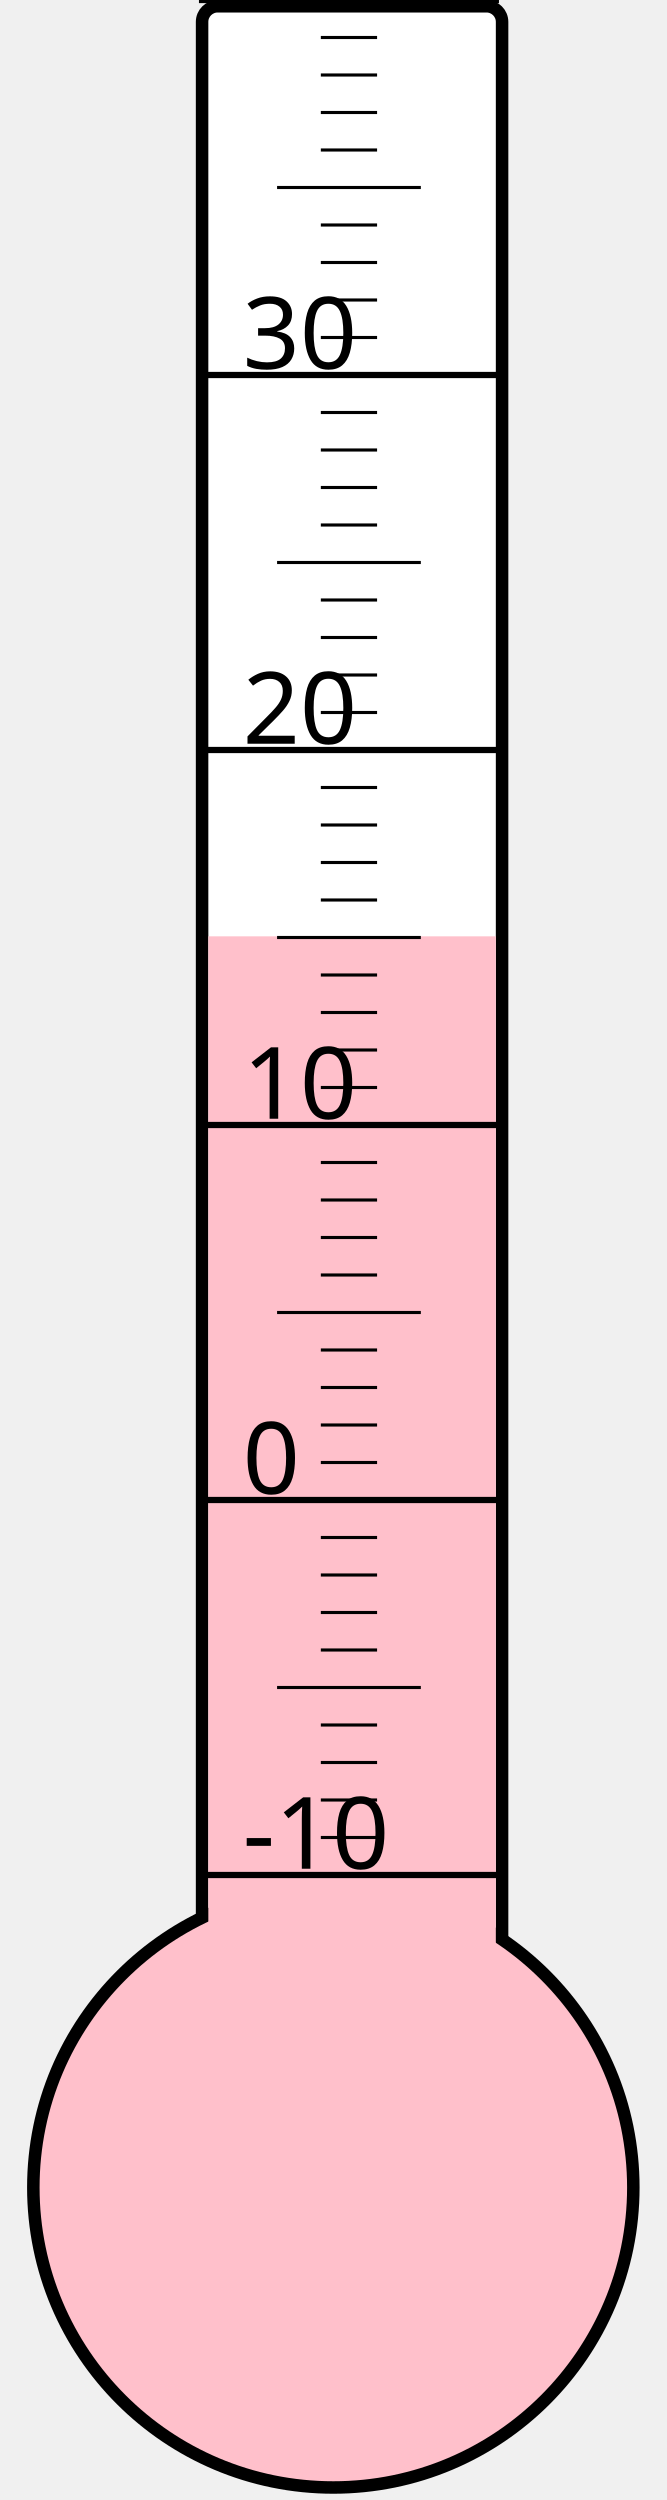
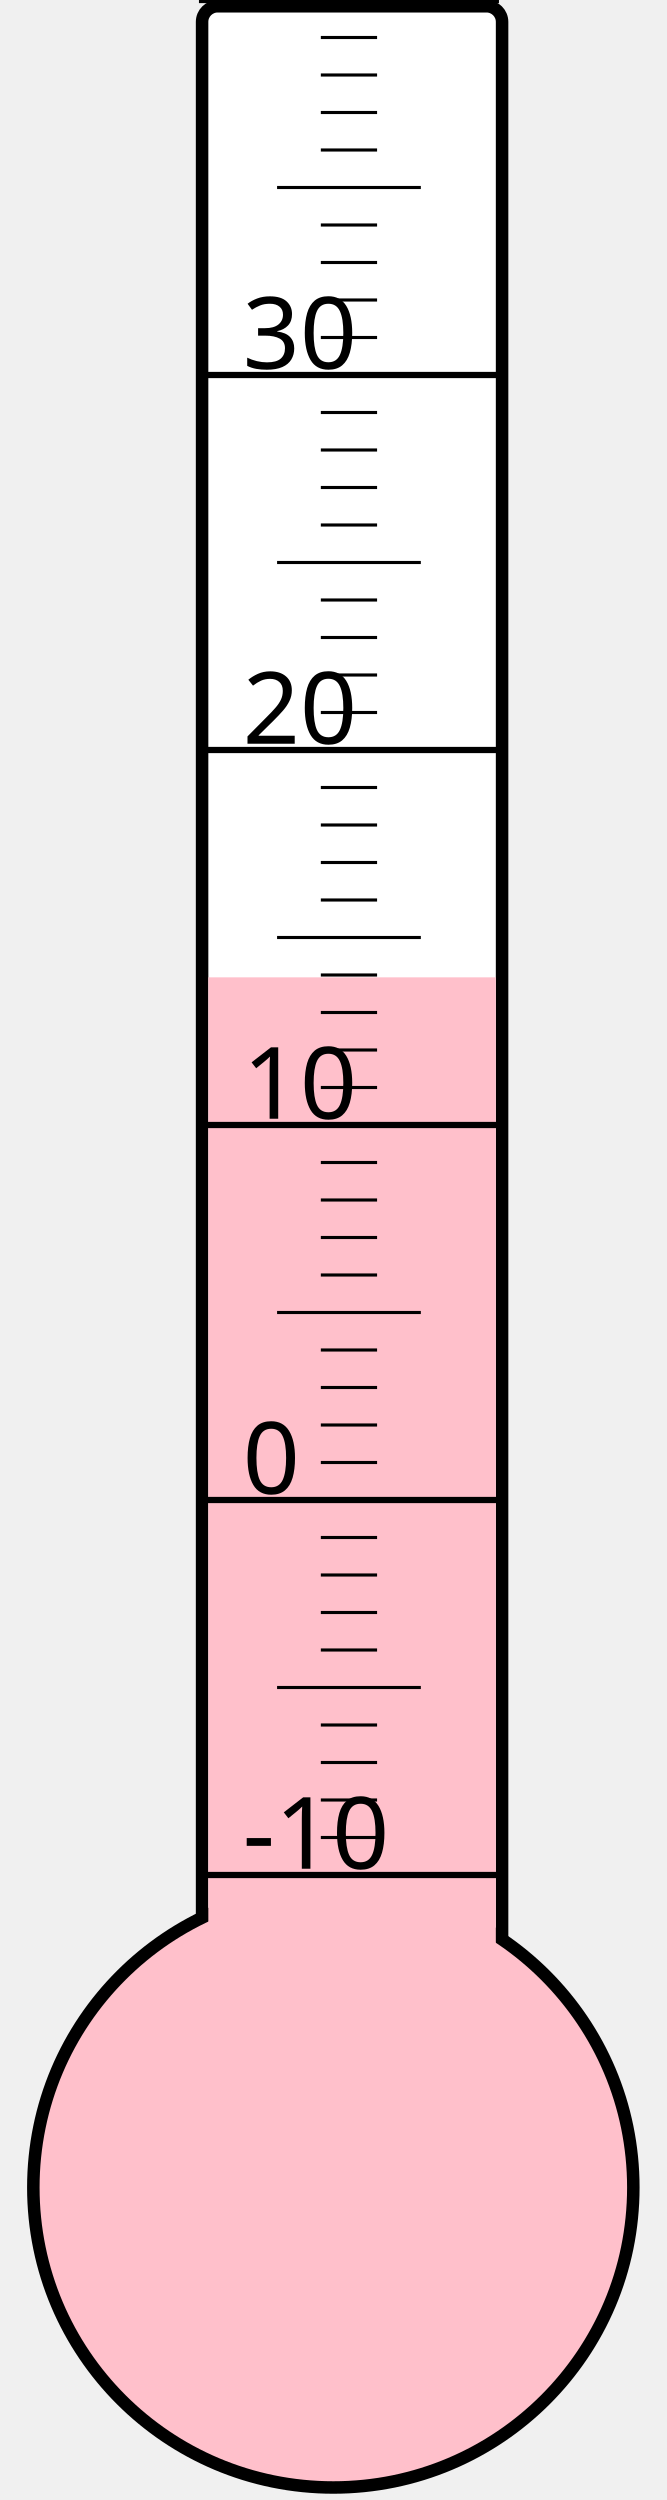
<svg xmlns="http://www.w3.org/2000/svg" width="40px" height="150px" viewBox="0 0 200 800">
  <rect width="200" height="800" x="0" y="0" style="fill: #ffffeb; fill-opacity: 0;" />
  <rect width="96" height="680" x="58" y="2" rx="5" ry="5" style="fill: white; fill-opacity: 1; stroke: black; stroke-width: 4;" />
  <circle cx="100" cy="700" r="96" style="fill: pink; stroke: black; stroke-width: 4;" />
-   <rect width="92" height="400.375" x="60" y="299.625" style="fill: pink; fill-opacity: 1; stroke-width: 0;" />
+   <rect width="92" height="387.25" x="60" y="312.75" style="fill: pink; fill-opacity: 1; stroke-width: 0;" />
  <text x="71" y="598" style="font-family: sans-serif; font-size: 24pt;">-10</text>
  <text x="71" y="478" style="font-family: sans-serif; font-size: 24pt;">0</text>
  <text x="71" y="358" style="font-family: sans-serif; font-size: 24pt;">10</text>
  <text x="71" y="238" style="font-family: sans-serif; font-size: 24pt;">20</text>
  <text x="71" y="118" style="font-family: sans-serif; font-size: 24pt;">30</text>
  <g style="stroke: black;">
    <line x1="57" y1="600" x2="153" y2="600" style="stroke-width: 2;" />
    <line x1="96" y1="588" x2="114" y2="588" style="stroke-width: 1;" />
    <line x1="96" y1="576" x2="114" y2="576" style="stroke-width: 1;" />
    <line x1="96" y1="564" x2="114" y2="564" style="stroke-width: 1;" />
    <line x1="96" y1="552" x2="114" y2="552" style="stroke-width: 1;" />
    <line x1="82" y1="540" x2="128" y2="540" style="stroke-width: 1;" />
    <line x1="96" y1="528" x2="114" y2="528" style="stroke-width: 1;" />
    <line x1="96" y1="516" x2="114" y2="516" style="stroke-width: 1;" />
    <line x1="96" y1="504" x2="114" y2="504" style="stroke-width: 1;" />
    <line x1="96" y1="492" x2="114" y2="492" style="stroke-width: 1;" />
    <line x1="57" y1="480" x2="153" y2="480" style="stroke-width: 2;" />
    <line x1="96" y1="468" x2="114" y2="468" style="stroke-width: 1;" />
    <line x1="96" y1="456" x2="114" y2="456" style="stroke-width: 1;" />
    <line x1="96" y1="444" x2="114" y2="444" style="stroke-width: 1;" />
    <line x1="96" y1="432" x2="114" y2="432" style="stroke-width: 1;" />
    <line x1="82" y1="420" x2="128" y2="420" style="stroke-width: 1;" />
    <line x1="96" y1="408" x2="114" y2="408" style="stroke-width: 1;" />
    <line x1="96" y1="396" x2="114" y2="396" style="stroke-width: 1;" />
    <line x1="96" y1="384" x2="114" y2="384" style="stroke-width: 1;" />
    <line x1="96" y1="372" x2="114" y2="372" style="stroke-width: 1;" />
    <line x1="57" y1="360" x2="153" y2="360" style="stroke-width: 2;" />
    <line x1="96" y1="348" x2="114" y2="348" style="stroke-width: 1;" />
    <line x1="96" y1="336" x2="114" y2="336" style="stroke-width: 1;" />
    <line x1="96" y1="324" x2="114" y2="324" style="stroke-width: 1;" />
    <line x1="96" y1="312" x2="114" y2="312" style="stroke-width: 1;" />
    <line x1="82" y1="300" x2="128" y2="300" style="stroke-width: 1;" />
    <line x1="96" y1="288" x2="114" y2="288" style="stroke-width: 1;" />
    <line x1="96" y1="276" x2="114" y2="276" style="stroke-width: 1;" />
    <line x1="96" y1="264" x2="114" y2="264" style="stroke-width: 1;" />
    <line x1="96" y1="252" x2="114" y2="252" style="stroke-width: 1;" />
    <line x1="57" y1="240" x2="153" y2="240" style="stroke-width: 2;" />
    <line x1="96" y1="228" x2="114" y2="228" style="stroke-width: 1;" />
    <line x1="96" y1="216" x2="114" y2="216" style="stroke-width: 1;" />
    <line x1="96" y1="204" x2="114" y2="204" style="stroke-width: 1;" />
    <line x1="96" y1="192" x2="114" y2="192" style="stroke-width: 1;" />
    <line x1="82" y1="180" x2="128" y2="180" style="stroke-width: 1;" />
    <line x1="96" y1="168" x2="114" y2="168" style="stroke-width: 1;" />
    <line x1="96" y1="156" x2="114" y2="156" style="stroke-width: 1;" />
    <line x1="96" y1="144" x2="114" y2="144" style="stroke-width: 1;" />
    <line x1="96" y1="132" x2="114" y2="132" style="stroke-width: 1;" />
    <line x1="57" y1="120" x2="153" y2="120" style="stroke-width: 2;" />
    <line x1="96" y1="108" x2="114" y2="108" style="stroke-width: 1;" />
    <line x1="96" y1="96" x2="114" y2="96" style="stroke-width: 1;" />
    <line x1="96" y1="84" x2="114" y2="84" style="stroke-width: 1;" />
    <line x1="96" y1="72" x2="114" y2="72" style="stroke-width: 1;" />
    <line x1="82" y1="60" x2="128" y2="60" style="stroke-width: 1;" />
    <line x1="96" y1="48" x2="114" y2="48" style="stroke-width: 1;" />
    <line x1="96" y1="36" x2="114" y2="36" style="stroke-width: 1;" />
    <line x1="96" y1="24" x2="114" y2="24" style="stroke-width: 1;" />
    <line x1="96" y1="12" x2="114" y2="12" style="stroke-width: 1;" />
    <line x1="57" y1="0" x2="153" y2="0" style="stroke-width: 2;" />
  </g>
</svg>
